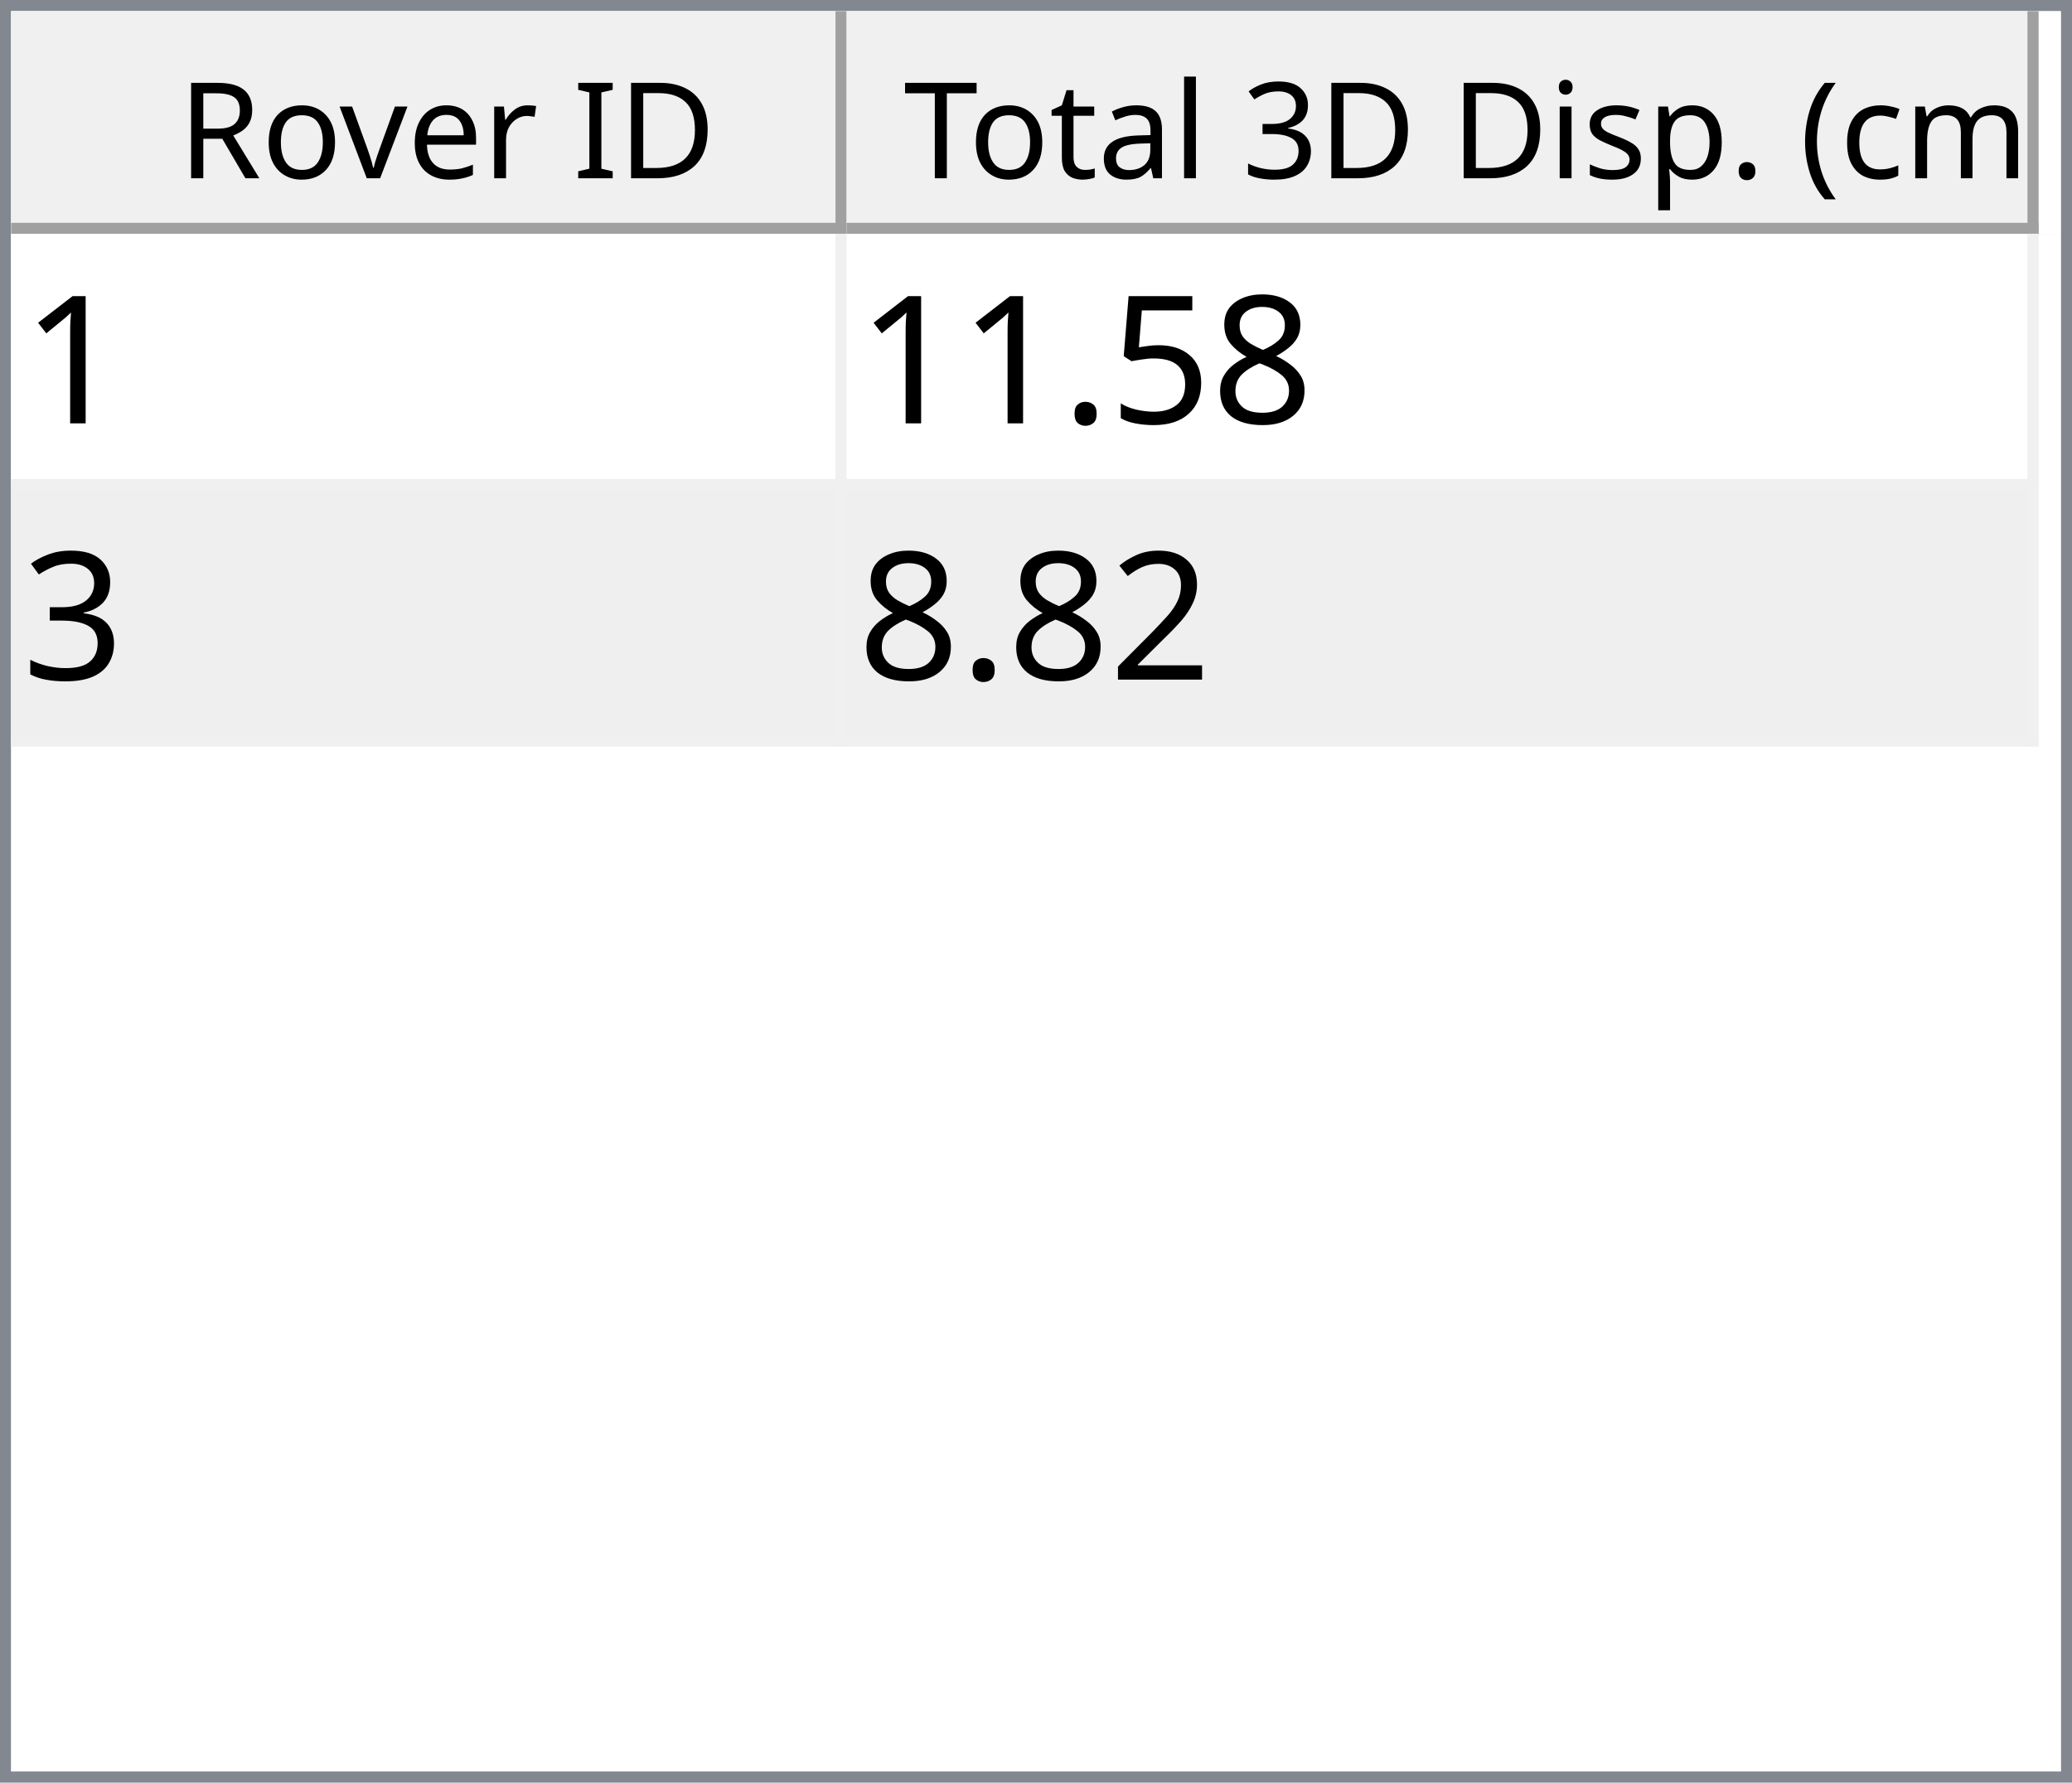
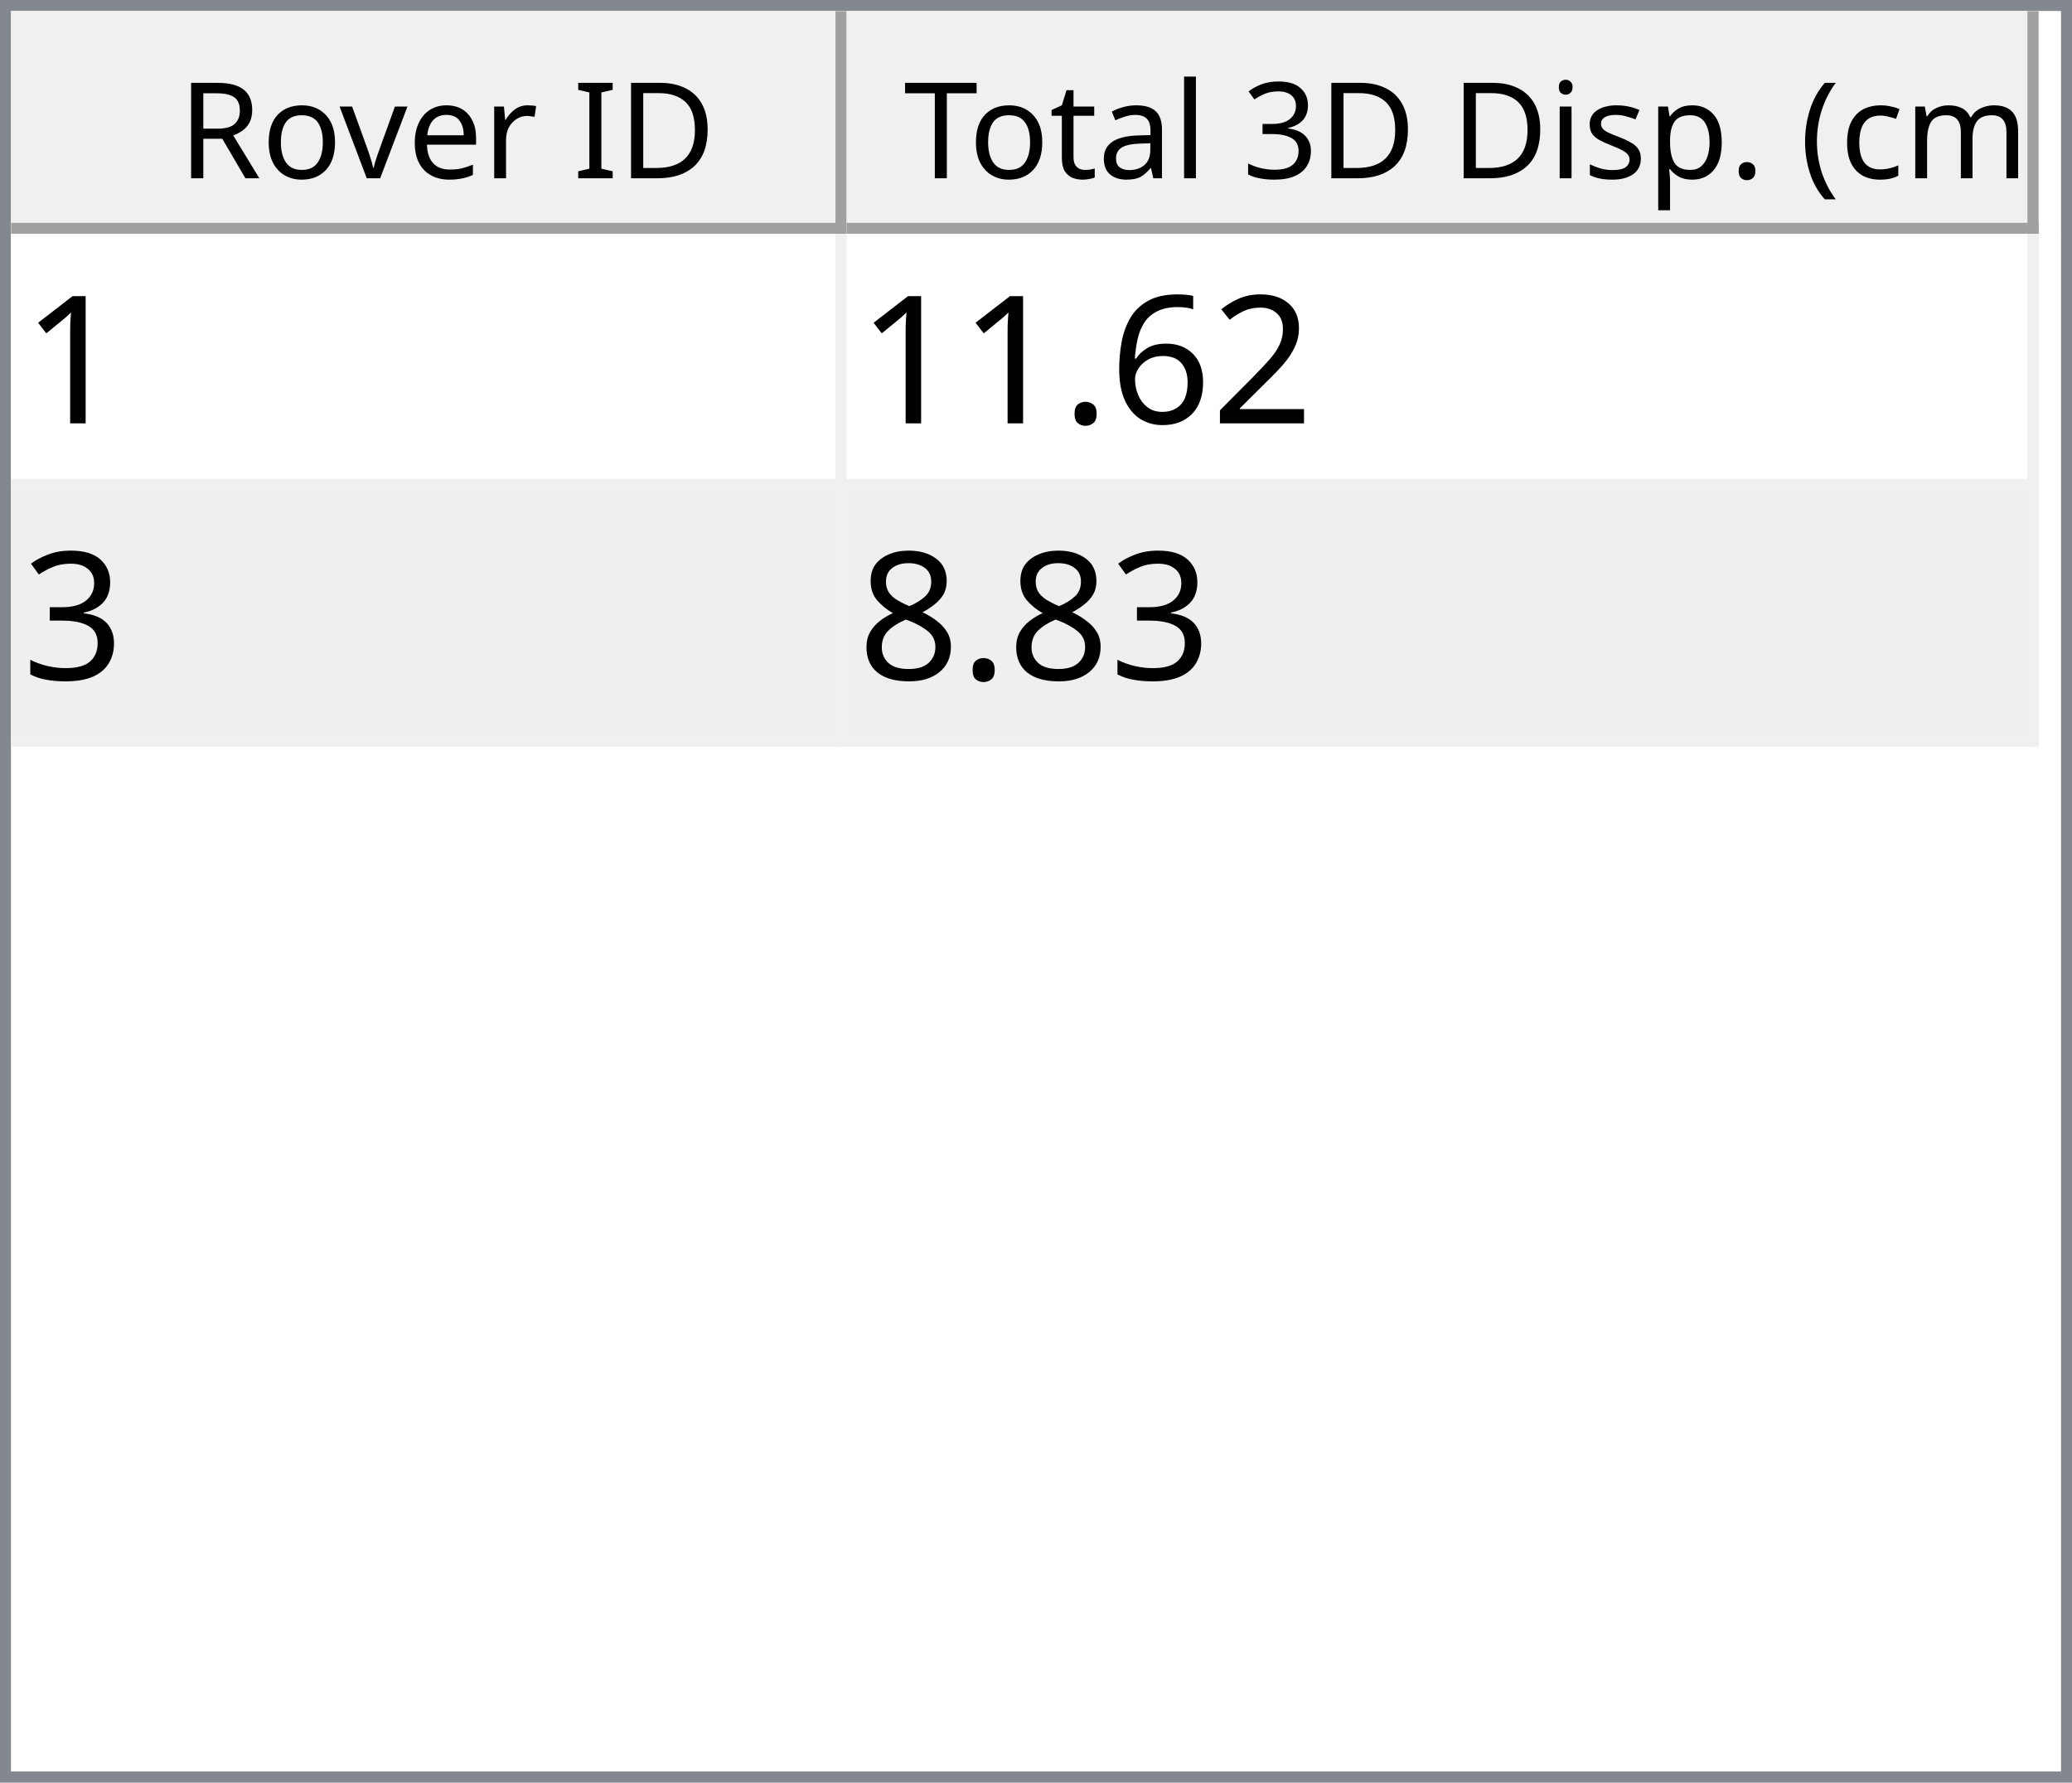
<svg xmlns="http://www.w3.org/2000/svg" style="fill-opacity:1; color-rendering:auto; color-interpolation:auto; text-rendering:auto; stroke:black; stroke-linecap:square; stroke-miterlimit:10; shape-rendering:auto; stroke-opacity:1; fill:black; stroke-dasharray:none; font-weight:normal; stroke-width:1; font-family:'Dialog'; font-style:normal; stroke-linejoin:miter; font-size:12px; stroke-dashoffset:0; image-rendering:auto;" width="186" height="160">
  <defs id="genericDefs" />
  <g>
    <defs id="defs1">
      <clipPath clipPathUnits="userSpaceOnUse" id="clipPath1">
        <path d="M0 0 L186 0 L186 160 L0 160 L0 0 Z" />
      </clipPath>
      <clipPath clipPathUnits="userSpaceOnUse" id="clipPath2">
        <path d="M0 0 L0 160 L186 160 L186 0 Z" />
      </clipPath>
      <clipPath clipPathUnits="userSpaceOnUse" id="clipPath3">
        <path d="M0 0 L0 20 L184 20 L184 0 Z" />
      </clipPath>
      <clipPath clipPathUnits="userSpaceOnUse" id="clipPath4">
        <path d="M0 0 L0 20 L75 20 L75 0 Z" />
      </clipPath>
      <clipPath clipPathUnits="userSpaceOnUse" id="clipPath5">
        <path d="M1 1 L1 19 L74 19 L74 1 Z" />
      </clipPath>
      <clipPath clipPathUnits="userSpaceOnUse" id="clipPath6">
        <path d="M0 0 L0 18 L73 18 L73 0 Z" />
      </clipPath>
      <clipPath clipPathUnits="userSpaceOnUse" id="clipPath7">
        <path d="M-0.5 -0.5 L-0.5 19.5 L74.5 19.5 L74.5 -0.5 Z" />
      </clipPath>
      <clipPath clipPathUnits="userSpaceOnUse" id="clipPath8">
        <path d="M0 0 L0 20 L107 20 L107 0 Z" />
      </clipPath>
      <clipPath clipPathUnits="userSpaceOnUse" id="clipPath9">
        <path d="M1 1 L1 19 L106 19 L106 1 Z" />
      </clipPath>
      <clipPath clipPathUnits="userSpaceOnUse" id="clipPath10">
        <path d="M0 0 L0 18 L105 18 L105 0 Z" />
      </clipPath>
      <clipPath clipPathUnits="userSpaceOnUse" id="clipPath11">
        <path d="M-0.5 -0.5 L-0.5 19.5 L106.5 19.5 L106.5 -0.5 Z" />
      </clipPath>
      <clipPath clipPathUnits="userSpaceOnUse" id="clipPath12">
        <path d="M0 0 L0 138 L184 138 L184 0 Z" />
      </clipPath>
      <clipPath clipPathUnits="userSpaceOnUse" id="clipPath13">
        <path d="M0 0 L0 46 L182 46 L182 0 Z" />
      </clipPath>
      <clipPath clipPathUnits="userSpaceOnUse" id="clipPath14">
        <path d="M-0.5 -0.5 L-0.5 45.5 L181.5 45.5 L181.5 -0.5 Z" />
      </clipPath>
      <clipPath clipPathUnits="userSpaceOnUse" id="clipPath15">
        <path d="M0 0 L0 22 L74 22 L74 0 Z" />
      </clipPath>
      <clipPath clipPathUnits="userSpaceOnUse" id="clipPath16">
        <path d="M0 0 L0 22 L106 22 L106 0 Z" />
      </clipPath>
      <font horiz-adv-x="64.551" id="font1">
        <font-face ascent="107.91" descent="25.098" units-per-em="100" style="font-style:normal; font-family:Segoe UI; font-weight:normal;" />
        <missing-glyph horiz-adv-x="64.551" d="M8.109 0 L8.109 68.266 L56.453 68.266 L56.453 0 L8.109 0 ZM15.328 7.234 L49.219 7.234 L49.219 61.031 L15.328 61.031 L15.328 7.234 Z" />
        <glyph unicode="D" horiz-adv-x="70.117" d="M9.188 0 L9.188 70.016 L28.516 70.016 Q65.531 70.016 65.531 35.891 Q65.531 19.672 55.25 9.836 Q44.969 0 27.734 0 L9.188 0 ZM17.391 62.594 L17.391 7.422 L27.828 7.422 Q41.609 7.422 49.273 14.797 Q56.938 22.172 56.938 35.688 Q56.938 62.594 28.328 62.594 L17.391 62.594 Z" />
        <glyph unicode="I" horiz-adv-x="26.611" d="M17.391 0 L9.188 0 L9.188 70.016 L17.391 70.016 L17.391 0 Z" />
        <glyph unicode=" " horiz-adv-x="27.393" d="" />
        <glyph unicode="r" horiz-adv-x="34.766" d="M34.188 41.891 Q32.078 43.5 28.125 43.5 Q23 43.5 19.555 38.672 Q16.109 33.844 16.109 25.484 L16.109 0 L8.109 0 L8.109 50 L16.109 50 L16.109 39.703 L16.312 39.703 Q18.016 44.969 21.531 47.922 Q25.047 50.875 29.391 50.875 Q32.516 50.875 34.188 50.203 L34.188 41.891 Z" />
        <glyph unicode="e" horiz-adv-x="52.295" d="M48.297 23 L12.984 23 Q13.188 14.656 17.484 10.109 Q21.781 5.562 29.297 5.562 Q37.75 5.562 44.828 11.141 L44.828 3.609 Q38.234 -1.172 27.391 -1.172 Q16.797 -1.172 10.742 5.641 Q4.688 12.453 4.688 24.812 Q4.688 36.469 11.305 43.82 Q17.922 51.172 27.734 51.172 Q37.547 51.172 42.922 44.828 Q48.297 38.484 48.297 27.203 L48.297 23 ZM40.094 29.781 Q40.047 36.719 36.75 40.578 Q33.453 44.438 27.594 44.438 Q21.922 44.438 17.969 40.383 Q14.016 36.328 13.094 29.781 L40.094 29.781 Z" />
        <glyph unicode="v" horiz-adv-x="47.9" d="M47.406 50 L27.484 0 L19.625 0 L0.688 50 L9.469 50 L22.172 13.672 Q23.578 9.672 23.922 6.688 L24.125 6.688 Q24.609 10.453 25.688 13.484 L38.969 50 L47.406 50 Z" />
        <glyph unicode="o" horiz-adv-x="58.594" d="M29 -1.172 Q17.922 -1.172 11.305 5.836 Q4.688 12.844 4.688 24.422 Q4.688 37.016 11.57 44.094 Q18.453 51.172 30.172 51.172 Q41.359 51.172 47.633 44.289 Q53.906 37.406 53.906 25.203 Q53.906 13.234 47.141 6.031 Q40.375 -1.172 29 -1.172 ZM29.594 44.438 Q21.875 44.438 17.383 39.188 Q12.891 33.938 12.891 24.703 Q12.891 15.828 17.43 10.695 Q21.969 5.562 29.594 5.562 Q37.359 5.562 41.531 10.594 Q45.703 15.625 45.703 24.906 Q45.703 34.281 41.531 39.359 Q37.359 44.438 29.594 44.438 Z" />
        <glyph unicode="R" horiz-adv-x="59.814" d="M59.375 0 L49.609 0 L37.891 19.625 Q36.281 22.359 34.766 24.289 Q33.25 26.219 31.664 27.438 Q30.078 28.656 28.25 29.219 Q26.422 29.781 24.125 29.781 L17.391 29.781 L17.391 0 L9.188 0 L9.188 70.016 L30.078 70.016 Q34.672 70.016 38.555 68.867 Q42.438 67.719 45.289 65.375 Q48.141 63.031 49.758 59.547 Q51.375 56.062 51.375 51.375 Q51.375 47.703 50.273 44.656 Q49.172 41.609 47.148 39.211 Q45.125 36.812 42.266 35.133 Q39.406 33.453 35.844 32.516 L35.844 32.328 Q37.594 31.547 38.891 30.547 Q40.188 29.547 41.359 28.18 Q42.531 26.812 43.68 25.078 Q44.828 23.344 46.234 21.047 L59.375 0 ZM17.391 62.594 L17.391 37.203 L28.516 37.203 Q31.594 37.203 34.203 38.133 Q36.812 39.062 38.719 40.797 Q40.625 42.531 41.703 45.047 Q42.781 47.562 42.781 50.688 Q42.781 56.297 39.141 59.445 Q35.5 62.594 28.609 62.594 L17.391 62.594 Z" />
        <glyph unicode=")" horiz-adv-x="30.176" d="M8.297 -15.922 L1.172 -15.922 Q16.406 2.344 16.406 26.812 Q16.406 51.469 1.078 70.016 L8.297 70.016 Q23.531 52.156 23.531 26.703 Q23.531 1.375 8.297 -15.922 Z" />
        <glyph unicode="m" horiz-adv-x="86.133" d="M79.109 0 L71.094 0 L71.094 28.719 Q71.094 37.016 68.531 40.727 Q65.969 44.438 59.906 44.438 Q54.781 44.438 51.195 39.75 Q47.609 35.062 47.609 28.516 L47.609 0 L39.594 0 L39.594 29.688 Q39.594 44.438 28.219 44.438 Q22.953 44.438 19.531 40.016 Q16.109 35.594 16.109 28.516 L16.109 0 L8.109 0 L8.109 50 L16.109 50 L16.109 42.094 L16.312 42.094 Q21.625 51.172 31.844 51.172 Q36.969 51.172 40.773 48.312 Q44.578 45.453 46 40.828 Q51.562 51.172 62.594 51.172 Q79.109 51.172 79.109 30.812 L79.109 0 Z" />
        <glyph unicode="c" horiz-adv-x="46.191" d="M42.188 2.297 Q36.422 -1.172 28.516 -1.172 Q17.828 -1.172 11.258 5.789 Q4.688 12.75 4.688 23.828 Q4.688 36.188 11.766 43.68 Q18.844 51.172 30.672 51.172 Q37.25 51.172 42.281 48.734 L42.281 40.531 Q36.719 44.438 30.375 44.438 Q22.703 44.438 17.797 38.945 Q12.891 33.453 12.891 24.516 Q12.891 15.719 17.508 10.641 Q22.125 5.562 29.891 5.562 Q36.422 5.562 42.188 9.906 L42.188 2.297 Z" />
        <glyph unicode="(" horiz-adv-x="30.176" d="M29.109 -15.922 L21.969 -15.922 Q6.844 1.375 6.844 26.703 Q6.844 52.156 21.969 70.016 L29.203 70.016 Q13.875 51.469 13.875 26.812 Q13.875 2.344 29.109 -15.922 Z" />
        <glyph unicode="." horiz-adv-x="21.68" d="M10.891 -1.078 Q8.641 -1.078 7.055 0.539 Q5.469 2.156 5.469 4.391 Q5.469 6.641 7.055 8.273 Q8.641 9.906 10.891 9.906 Q13.188 9.906 14.797 8.273 Q16.406 6.641 16.406 4.391 Q16.406 2.156 14.797 0.539 Q13.188 -1.078 10.891 -1.078 Z" />
        <glyph unicode="p" horiz-adv-x="58.789" d="M16.312 7.234 L16.109 7.234 L16.109 -23 L8.109 -23 L8.109 50 L16.109 50 L16.109 41.219 L16.312 41.219 Q22.219 51.172 33.594 51.172 Q43.266 51.172 48.688 44.461 Q54.109 37.75 54.109 26.469 Q54.109 13.922 48 6.375 Q41.891 -1.172 31.297 -1.172 Q21.578 -1.172 16.312 7.234 ZM16.109 27.391 L16.109 20.406 Q16.109 14.203 20.141 9.883 Q24.172 5.562 30.375 5.562 Q37.641 5.562 41.773 11.133 Q45.906 16.703 45.906 26.609 Q45.906 34.969 42.047 39.703 Q38.188 44.438 31.594 44.438 Q24.609 44.438 20.359 39.578 Q16.109 34.719 16.109 27.391 Z" />
        <glyph unicode="s" horiz-adv-x="42.432" d="M5.078 1.812 L5.078 10.406 Q11.625 5.562 19.484 5.562 Q30.031 5.562 30.031 12.594 Q30.031 14.594 29.125 15.992 Q28.219 17.391 26.68 18.461 Q25.141 19.531 23.07 20.383 Q21 21.234 18.609 22.172 Q15.281 23.484 12.766 24.828 Q10.25 26.172 8.57 27.859 Q6.891 29.547 6.031 31.695 Q5.172 33.844 5.172 36.719 Q5.172 40.234 6.789 42.945 Q8.406 45.656 11.086 47.484 Q13.766 49.312 17.211 50.242 Q20.656 51.172 24.312 51.172 Q30.812 51.172 35.938 48.922 L35.938 40.828 Q30.422 44.438 23.25 44.438 Q21 44.438 19.195 43.922 Q17.391 43.406 16.094 42.477 Q14.797 41.547 14.086 40.258 Q13.375 38.969 13.375 37.406 Q13.375 35.453 14.086 34.133 Q14.797 32.812 16.164 31.789 Q17.531 30.766 19.484 29.938 Q21.438 29.109 23.922 28.125 Q27.25 26.859 29.883 25.516 Q32.516 24.172 34.375 22.484 Q36.234 20.797 37.234 18.602 Q38.234 16.406 38.234 13.375 Q38.234 9.672 36.602 6.938 Q34.969 4.203 32.234 2.398 Q29.5 0.594 25.93 -0.289 Q22.359 -1.172 18.453 -1.172 Q10.75 -1.172 5.078 1.812 Z" />
        <glyph unicode="i" horiz-adv-x="24.219" d="M12.203 62.703 Q10.062 62.703 8.547 64.164 Q7.031 65.625 7.031 67.875 Q7.031 70.125 8.547 71.609 Q10.062 73.094 12.203 73.094 Q14.406 73.094 15.945 71.609 Q17.484 70.125 17.484 67.875 Q17.484 65.719 15.945 64.211 Q14.406 62.703 12.203 62.703 ZM16.109 0 L8.109 0 L8.109 50 L16.109 50 L16.109 0 Z" />
        <glyph unicode="3" horiz-adv-x="53.906" d="M46.531 19.828 Q46.531 15.094 44.75 11.211 Q42.969 7.328 39.719 4.57 Q36.469 1.812 31.93 0.297 Q27.391 -1.219 21.922 -1.219 Q11.922 -1.219 6 2.594 L6 11.188 Q13.094 5.609 22.219 5.609 Q25.875 5.609 28.828 6.539 Q31.781 7.469 33.906 9.227 Q36.031 10.984 37.18 13.477 Q38.328 15.969 38.328 19.094 Q38.328 32.812 18.797 32.812 L12.984 32.812 L12.984 39.594 L18.5 39.594 Q35.797 39.594 35.797 52.484 Q35.797 64.406 22.609 64.406 Q15.188 64.406 8.688 59.422 L8.688 67.188 Q15.375 71.188 24.609 71.188 Q29 71.188 32.57 69.969 Q36.141 68.75 38.68 66.555 Q41.219 64.359 42.609 61.281 Q44 58.203 44 54.5 Q44 40.672 30.031 36.719 L30.031 36.531 Q33.594 36.141 36.625 34.797 Q39.656 33.453 41.852 31.305 Q44.047 29.156 45.289 26.25 Q46.531 23.344 46.531 19.828 Z" />
        <glyph unicode="l" horiz-adv-x="24.219" d="M16.109 0 L8.109 0 L8.109 74.031 L16.109 74.031 L16.109 0 Z" />
        <glyph unicode="a" horiz-adv-x="50.879" d="M43.891 0 L35.891 0 L35.891 7.812 L35.688 7.812 Q30.469 -1.172 20.312 -1.172 Q12.844 -1.172 8.617 2.781 Q4.391 6.734 4.391 13.281 Q4.391 27.297 20.906 29.594 L35.891 31.688 Q35.891 44.438 25.594 44.438 Q16.547 44.438 9.281 38.281 L9.281 46.484 Q16.656 51.172 26.266 51.172 Q43.891 51.172 43.891 32.516 L43.891 0 ZM35.891 25.297 L23.828 23.641 Q18.266 22.859 15.43 20.875 Q12.594 18.891 12.594 13.875 Q12.594 10.203 15.211 7.883 Q17.828 5.562 22.172 5.562 Q28.125 5.562 32.008 9.742 Q35.891 13.922 35.891 20.312 L35.891 25.297 Z" />
        <glyph unicode="t" horiz-adv-x="33.887" d="M31.297 0.484 Q28.469 -1.078 23.828 -1.078 Q10.688 -1.078 10.688 13.578 L10.688 43.172 L2.094 43.172 L2.094 50 L10.688 50 L10.688 62.203 L18.703 64.797 L18.703 50 L31.297 50 L31.297 43.172 L18.703 43.172 L18.703 14.984 Q18.703 9.969 20.414 7.82 Q22.125 5.672 26.078 5.672 Q29.109 5.672 31.297 7.328 L31.297 0.484 Z" />
        <glyph unicode="T" horiz-adv-x="52.393" d="M50.594 62.594 L30.375 62.594 L30.375 0 L22.172 0 L22.172 62.594 L2 62.594 L2 70.016 L50.594 70.016 L50.594 62.594 Z" />
      </font>
      <font horiz-adv-x="75.0" id="font2">
        <font-face ascent="100.537" descent="21.973" units-per-em="100" style="font-style:normal; font-family:sans-serif; font-weight:normal;" />
        <missing-glyph horiz-adv-x="75.0" d="M12.5 0 L12.5 62.5 L62.5 62.5 L62.5 0 L12.5 0 ZM14.062 1.562 L60.938 1.562 L60.938 60.938 L14.062 60.938 L14.062 1.562 Z" />
        <glyph unicode="1" horiz-adv-x="55.615" d="M37.25 0 L28.469 0 L28.469 56 Q25.297 52.984 20.141 49.953 Q14.984 46.922 10.891 45.406 L10.891 53.906 Q18.266 57.375 23.781 62.305 Q29.297 67.234 31.594 71.875 L37.25 71.875 L37.25 0 Z" />
-         <glyph unicode="8" horiz-adv-x="55.615" d="M17.672 38.812 Q12.203 40.828 9.57 44.539 Q6.938 48.25 6.938 53.422 Q6.938 61.234 12.555 66.555 Q18.172 71.875 27.484 71.875 Q36.859 71.875 42.578 66.43 Q48.297 60.984 48.297 53.172 Q48.297 48.188 45.68 44.508 Q43.062 40.828 37.75 38.812 Q44.344 36.672 47.781 31.883 Q51.219 27.094 51.219 20.453 Q51.219 11.281 44.727 5.031 Q38.234 -1.219 27.641 -1.219 Q17.047 -1.219 10.547 5.055 Q4.047 11.328 4.047 20.703 Q4.047 27.688 7.594 32.398 Q11.141 37.109 17.672 38.812 ZM15.922 53.719 Q15.922 48.641 19.195 45.414 Q22.469 42.188 27.688 42.188 Q32.766 42.188 36.016 45.383 Q39.266 48.578 39.266 53.219 Q39.266 58.062 35.914 61.359 Q32.562 64.656 27.594 64.656 Q22.562 64.656 19.242 61.43 Q15.922 58.203 15.922 53.719 ZM13.094 20.656 Q13.094 16.891 14.875 13.375 Q16.656 9.859 20.172 7.93 Q23.688 6 27.734 6 Q34.031 6 38.133 10.055 Q42.234 14.109 42.234 20.359 Q42.234 26.703 38.016 30.859 Q33.797 35.016 27.438 35.016 Q21.234 35.016 17.164 30.914 Q13.094 26.812 13.094 20.656 Z" />
-         <glyph unicode="5" horiz-adv-x="55.615" d="M4.156 18.75 L13.375 19.531 Q14.406 12.797 18.141 9.398 Q21.875 6 27.156 6 Q33.5 6 37.891 10.789 Q42.281 15.578 42.281 23.484 Q42.281 31 38.062 35.352 Q33.844 39.703 27 39.703 Q22.75 39.703 19.336 37.773 Q15.922 35.844 13.969 32.766 L5.719 33.844 L12.641 70.609 L48.25 70.609 L48.25 62.203 L19.672 62.203 L15.828 42.969 Q22.266 47.469 29.344 47.469 Q38.719 47.469 45.164 40.969 Q51.609 34.469 51.609 24.266 Q51.609 14.547 45.953 7.469 Q39.062 -1.219 27.156 -1.219 Q17.391 -1.219 11.211 4.25 Q5.031 9.719 4.156 18.75 Z" />
+         <glyph unicode="2" horiz-adv-x="55.615" d="M50.344 8.453 L50.344 0 L3.031 0 Q2.938 3.172 4.047 6.109 Q5.859 10.938 9.836 15.625 Q13.812 20.312 21.344 26.469 Q33.016 36.031 37.117 41.625 Q41.219 47.219 41.219 52.203 Q41.219 57.422 37.477 61.008 Q33.734 64.594 27.734 64.594 Q21.391 64.594 17.578 60.789 Q13.766 56.984 13.719 50.25 L4.688 51.172 Q5.609 61.281 11.664 66.578 Q17.719 71.875 27.938 71.875 Q38.234 71.875 44.242 66.164 Q50.25 60.453 50.25 52 Q50.25 47.703 48.492 43.555 Q46.734 39.406 42.656 34.812 Q38.578 30.219 29.109 22.219 Q21.188 15.578 18.945 13.211 Q16.703 10.844 15.234 8.453 L50.344 8.453 Z" />
+         <glyph unicode="6" horiz-adv-x="55.615" d="M49.75 54.047 L41.016 53.375 Q39.844 58.547 37.703 60.891 Q34.125 64.656 28.906 64.656 Q24.703 64.656 21.531 62.312 Q17.391 59.281 14.992 53.469 Q12.594 47.656 12.5 36.922 Q15.672 41.75 20.266 44.094 Q24.859 46.438 29.891 46.438 Q38.672 46.438 44.852 39.969 Q51.031 33.5 51.031 23.25 Q51.031 16.5 48.125 10.719 Q45.219 4.938 40.141 1.859 Q35.062 -1.219 28.609 -1.219 Q17.625 -1.219 10.695 6.859 Q3.766 14.938 3.766 33.5 Q3.766 54.25 11.422 63.672 Q18.109 71.875 29.438 71.875 Q37.891 71.875 43.289 67.141 Q48.688 62.406 49.75 54.047 ZM13.875 23.188 Q13.875 18.656 15.797 14.508 Q17.719 10.359 21.188 8.18 Q24.656 6 28.469 6 Q34.031 6 38.039 10.492 Q42.047 14.984 42.047 22.703 Q42.047 30.125 38.086 34.398 Q34.125 38.672 28.125 38.672 Q22.172 38.672 18.023 34.398 Q13.875 30.125 13.875 23.188 Z" />
        <glyph unicode="." horiz-adv-x="27.783" d="M9.078 0 L9.078 10.016 L19.094 10.016 L19.094 0 L9.078 0 Z" />
        <glyph unicode="3" horiz-adv-x="55.615" d="M4.203 18.891 L12.984 20.062 Q14.5 12.594 18.141 9.297 Q21.781 6 27 6 Q33.203 6 37.477 10.297 Q41.75 14.594 41.75 20.953 Q41.75 27 37.797 30.93 Q33.844 34.859 27.734 34.859 Q25.25 34.859 21.531 33.891 L22.516 41.609 Q23.391 41.5 23.922 41.5 Q29.547 41.5 34.039 44.43 Q38.531 47.359 38.531 53.469 Q38.531 58.297 35.258 61.477 Q31.984 64.656 26.812 64.656 Q21.688 64.656 18.266 61.43 Q14.844 58.203 13.875 51.766 L5.078 53.328 Q6.688 62.156 12.398 67.016 Q18.109 71.875 26.609 71.875 Q32.469 71.875 37.398 69.359 Q42.328 66.844 44.945 62.5 Q47.562 58.156 47.562 53.266 Q47.562 48.641 45.07 44.828 Q42.578 41.016 37.703 38.766 Q44.047 37.312 47.562 32.695 Q51.078 28.078 51.078 21.141 Q51.078 11.766 44.242 5.25 Q37.406 -1.266 26.953 -1.266 Q17.531 -1.266 11.305 4.352 Q5.078 9.969 4.203 18.891 Z" />
-         <glyph unicode="2" horiz-adv-x="55.615" d="M50.344 8.453 L50.344 0 L3.031 0 Q2.938 3.172 4.047 6.109 Q5.859 10.938 9.836 15.625 Q13.812 20.312 21.344 26.469 Q33.016 36.031 37.117 41.625 Q41.219 47.219 41.219 52.203 Q41.219 57.422 37.477 61.008 Q33.734 64.594 27.734 64.594 Q21.391 64.594 17.578 60.789 Q13.766 56.984 13.719 50.25 L4.688 51.172 Q5.609 61.281 11.664 66.578 Q17.719 71.875 27.938 71.875 Q38.234 71.875 44.242 66.164 Q50.25 60.453 50.25 52 Q50.25 47.703 48.492 43.555 Q46.734 39.406 42.656 34.812 Q38.578 30.219 29.109 22.219 Q21.188 15.578 18.945 13.211 Q16.703 10.844 15.234 8.453 L50.344 8.453 Z" />
+         <glyph unicode="8" horiz-adv-x="55.615" d="M17.672 38.812 Q12.203 40.828 9.57 44.539 Q6.938 48.25 6.938 53.422 Q6.938 61.234 12.555 66.555 Q18.172 71.875 27.484 71.875 Q36.859 71.875 42.578 66.43 Q48.297 60.984 48.297 53.172 Q48.297 48.188 45.68 44.508 Q43.062 40.828 37.75 38.812 Q44.344 36.672 47.781 31.883 Q51.219 27.094 51.219 20.453 Q51.219 11.281 44.727 5.031 Q38.234 -1.219 27.641 -1.219 Q17.047 -1.219 10.547 5.055 Q4.047 11.328 4.047 20.703 Q4.047 27.688 7.594 32.398 Q11.141 37.109 17.672 38.812 ZM15.922 53.719 Q15.922 48.641 19.195 45.414 Q22.469 42.188 27.688 42.188 Q32.766 42.188 36.016 45.383 Q39.266 48.578 39.266 53.219 Q39.266 58.062 35.914 61.359 Q32.562 64.656 27.594 64.656 Q22.562 64.656 19.242 61.43 Q15.922 58.203 15.922 53.719 ZM13.094 20.656 Q13.094 16.891 14.875 13.375 Q16.656 9.859 20.172 7.93 Q23.688 6 27.734 6 Q34.031 6 38.133 10.055 Q42.234 14.109 42.234 20.359 Q42.234 26.703 38.016 30.859 Q33.797 35.016 27.438 35.016 Q21.234 35.016 17.164 30.914 Q13.094 26.812 13.094 20.656 Z" />
      </font>
    </defs>
    <g style="fill:white; stroke:white;">
      <rect x="0" y="0" width="186" style="clip-path:url(#clipPath1); stroke:none;" height="160" />
    </g>
    <g style="fill:white; text-rendering:optimizeSpeed; color-rendering:optimizeSpeed; image-rendering:optimizeSpeed; shape-rendering:crispEdges; stroke:white; color-interpolation:sRGB;">
      <rect x="0" width="186" height="160" y="0" style="stroke:none;" />
      <path style="stroke:none;" d="M0 160 L186 160 L186 0 L0 0 Z" />
    </g>
    <g style="fill:rgb(240,240,240); font-family:'Segoe UI'; stroke:rgb(240,240,240);">
      <rect x="0" y="0" width="186" style="clip-path:url(#clipPath2); stroke:none;" height="160" />
    </g>
    <g style="fill:rgb(130,135,144); font-family:'Segoe UI'; stroke:rgb(130,135,144);">
      <path d="M0 0 L186 0 L186 160 L0 160 L0 0 ZM1 1 L185 1 L185 159 L1 159 L1 1 Z" style="fill-rule:evenodd; clip-path:url(#clipPath2); stroke:none;" />
    </g>
    <g style="fill:white; font-family:'Segoe UI'; stroke:white;" transform="translate(1,1)">
      <rect x="0" y="0" width="184" style="clip-path:url(#clipPath3); stroke:none;" height="20" />
    </g>
    <g style="fill:rgb(240,240,240); font-family:'Segoe UI'; stroke:rgb(240,240,240);" transform="translate(1,1)">
      <rect x="0" y="0" width="75" style="clip-path:url(#clipPath4); stroke:none;" height="20" />
    </g>
    <g style="font-family:'Segoe UI';" transform="translate(2,2)">
      <text x="14" xml:space="preserve" y="14" style="clip-path:url(#clipPath6); stroke:none;">Rover ID</text>
    </g>
    <g style="fill:rgb(160,160,160); font-family:'Segoe UI'; stroke:rgb(160,160,160); stroke-linejoin:bevel;" transform="translate(1.5,1.5)">
      <line x1="74" x2="74" y1="0" style="fill:none; clip-path:url(#clipPath7);" y2="19" />
    </g>
    <g style="fill:rgb(160,160,160); font-family:'Segoe UI'; stroke:rgb(160,160,160); stroke-linejoin:bevel;" transform="matrix(1,0,0,1,1,1) translate(0.5,0.5)">
      <line x1="0" x2="74" y1="19" style="fill:none; clip-path:url(#clipPath7);" y2="19" />
    </g>
    <g style="fill:rgb(240,240,240); font-family:'Segoe UI'; stroke:rgb(240,240,240);" transform="translate(76,1)">
      <rect x="0" y="0" width="107" style="clip-path:url(#clipPath8); stroke:none;" height="20" />
    </g>
    <g style="font-family:'Segoe UI';" transform="translate(77,2)">
      <text x="1" xml:space="preserve" y="14" style="clip-path:url(#clipPath10); stroke:none;"> Total 3D Disp. (cm)</text>
    </g>
    <g style="fill:rgb(160,160,160); font-family:'Segoe UI'; stroke:rgb(160,160,160); stroke-linejoin:bevel;" transform="translate(76.5,1.5)">
      <line x1="106" x2="106" y1="0" style="fill:none; clip-path:url(#clipPath11);" y2="19" />
    </g>
    <g style="fill:rgb(160,160,160); font-family:'Segoe UI'; stroke:rgb(160,160,160); stroke-linejoin:bevel;" transform="matrix(1,0,0,1,76,1) translate(0.5,0.5)">
      <line x1="0" x2="106" y1="19" style="fill:none; clip-path:url(#clipPath11);" y2="19" />
    </g>
    <g style="fill:white; font-family:'Segoe UI'; stroke:white;" transform="translate(1,21)">
      <rect x="0" y="0" width="184" style="clip-path:url(#clipPath12); stroke:none;" height="138" />
    </g>
    <g style="fill:rgb(240,240,240); font-size:16px; font-family:sans-serif; stroke:rgb(240,240,240);" transform="translate(1,21)">
      <rect x="0" y="0" width="182" style="clip-path:url(#clipPath13); stroke:none;" height="46" />
      <line transform="translate(0.5,0.5)" x1="0" x2="181" y1="22" style="clip-path:url(#clipPath14); fill:none; stroke-linejoin:bevel;" y2="22" />
    </g>
    <g transform="matrix(1,0,0,1,1,21) translate(0.5,0.5)" style="fill:rgb(240,240,240); font-size:16px; font-family:sans-serif; stroke:rgb(240,240,240); stroke-linejoin:bevel;">
      <line x1="0" x2="181" y1="45" style="fill:none; clip-path:url(#clipPath14);" y2="45" />
    </g>
    <g transform="matrix(1,0,0,1,1,21) translate(0.5,0.5)" style="fill:rgb(240,240,240); font-size:16px; font-family:sans-serif; stroke:rgb(240,240,240); stroke-linejoin:bevel;">
      <line x1="74" x2="74" y1="0" style="fill:none; clip-path:url(#clipPath14);" y2="45" />
    </g>
    <g transform="matrix(1,0,0,1,1,21) translate(0.5,0.5)" style="fill:rgb(240,240,240); font-size:16px; font-family:sans-serif; stroke:rgb(240,240,240); stroke-linejoin:bevel;">
      <line x1="181" x2="181" y1="0" style="fill:none; clip-path:url(#clipPath14);" y2="45" />
    </g>
    <g style="fill:white; font-size:16px; font-family:sans-serif; stroke:white;" transform="matrix(1,0,0,1,1,21)">
      <rect x="0" y="0" width="74" style="clip-path:url(#clipPath15); stroke:none;" height="22" />
      <text x="1" y="17" style="fill:black; clip-path:url(#clipPath15); stroke:none;" xml:space="preserve">1</text>
    </g>
    <g style="fill:white; font-size:16px; font-family:sans-serif; stroke:white;" transform="matrix(1,0,0,1,1,21) translate(75,0)">
      <rect x="0" y="0" width="106" style="clip-path:url(#clipPath16); stroke:none;" height="22" />
-       <text x="1" y="17" style="fill:black; clip-path:url(#clipPath16); stroke:none;" xml:space="preserve">11.58</text>
+       <text x="1" y="17" style="fill:black; clip-path:url(#clipPath16); stroke:none;" xml:space="preserve">11.62</text>
    </g>
    <g style="fill:rgb(239,239,239); font-size:16px; font-family:sans-serif; stroke:rgb(239,239,239);" transform="matrix(1,0,0,1,1,21) translate(0,23)">
      <rect x="0" y="0" width="74" style="clip-path:url(#clipPath15); stroke:none;" height="22" />
      <text x="1" y="17" style="fill:black; clip-path:url(#clipPath15); stroke:none;" xml:space="preserve">3</text>
    </g>
    <g style="fill:rgb(239,239,239); font-size:16px; font-family:sans-serif; stroke:rgb(239,239,239);" transform="matrix(1,0,0,1,1,21) translate(75,23)">
      <rect x="0" y="0" width="106" style="clip-path:url(#clipPath16); stroke:none;" height="22" />
-       <text x="1" y="17" style="fill:black; clip-path:url(#clipPath16); stroke:none;" xml:space="preserve">8.82</text>
+       <text x="1" y="17" style="fill:black; clip-path:url(#clipPath16); stroke:none;" xml:space="preserve">8.83</text>
    </g>
  </g>
</svg>
